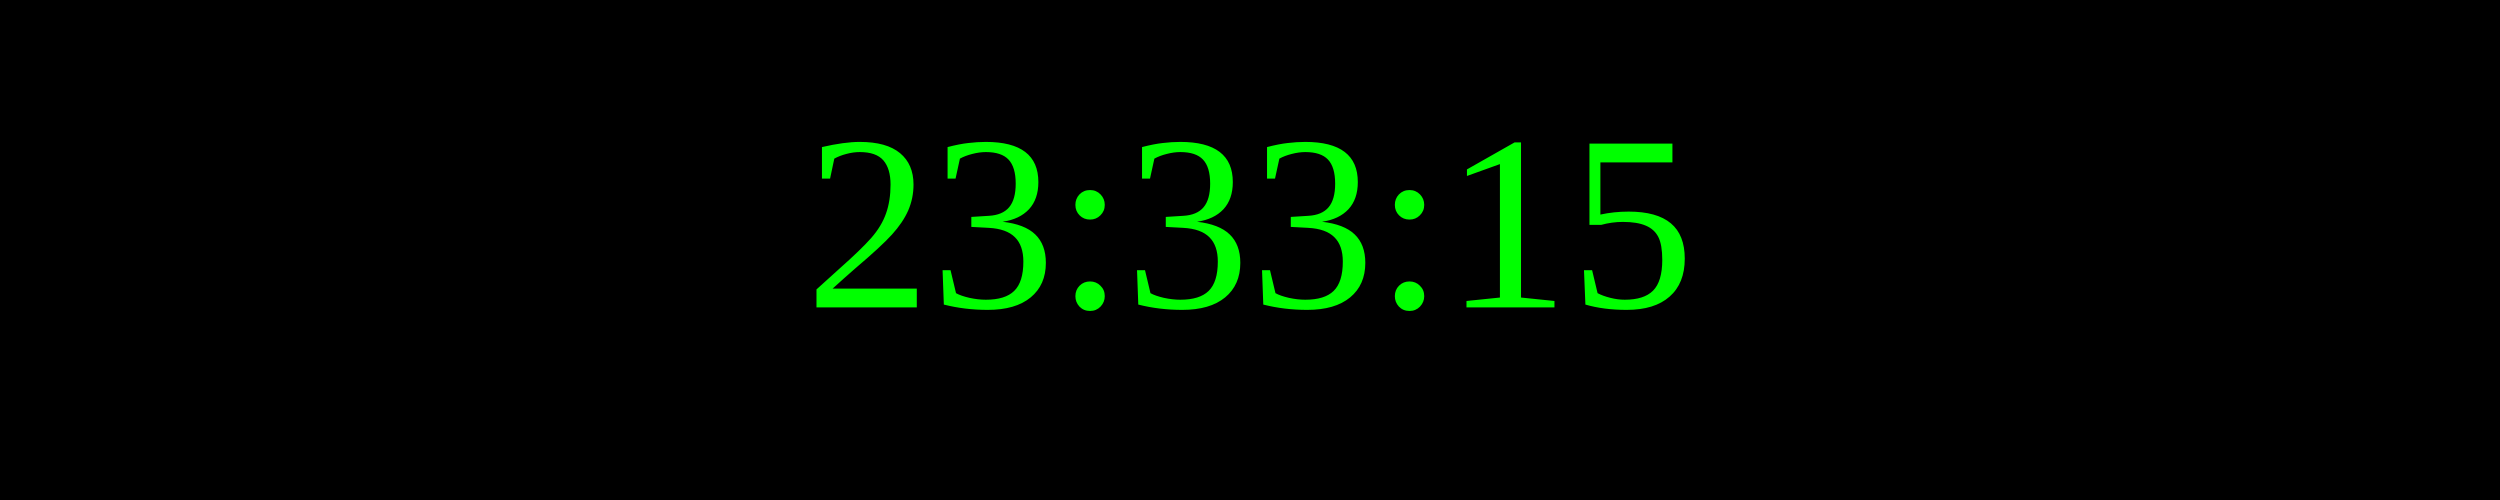
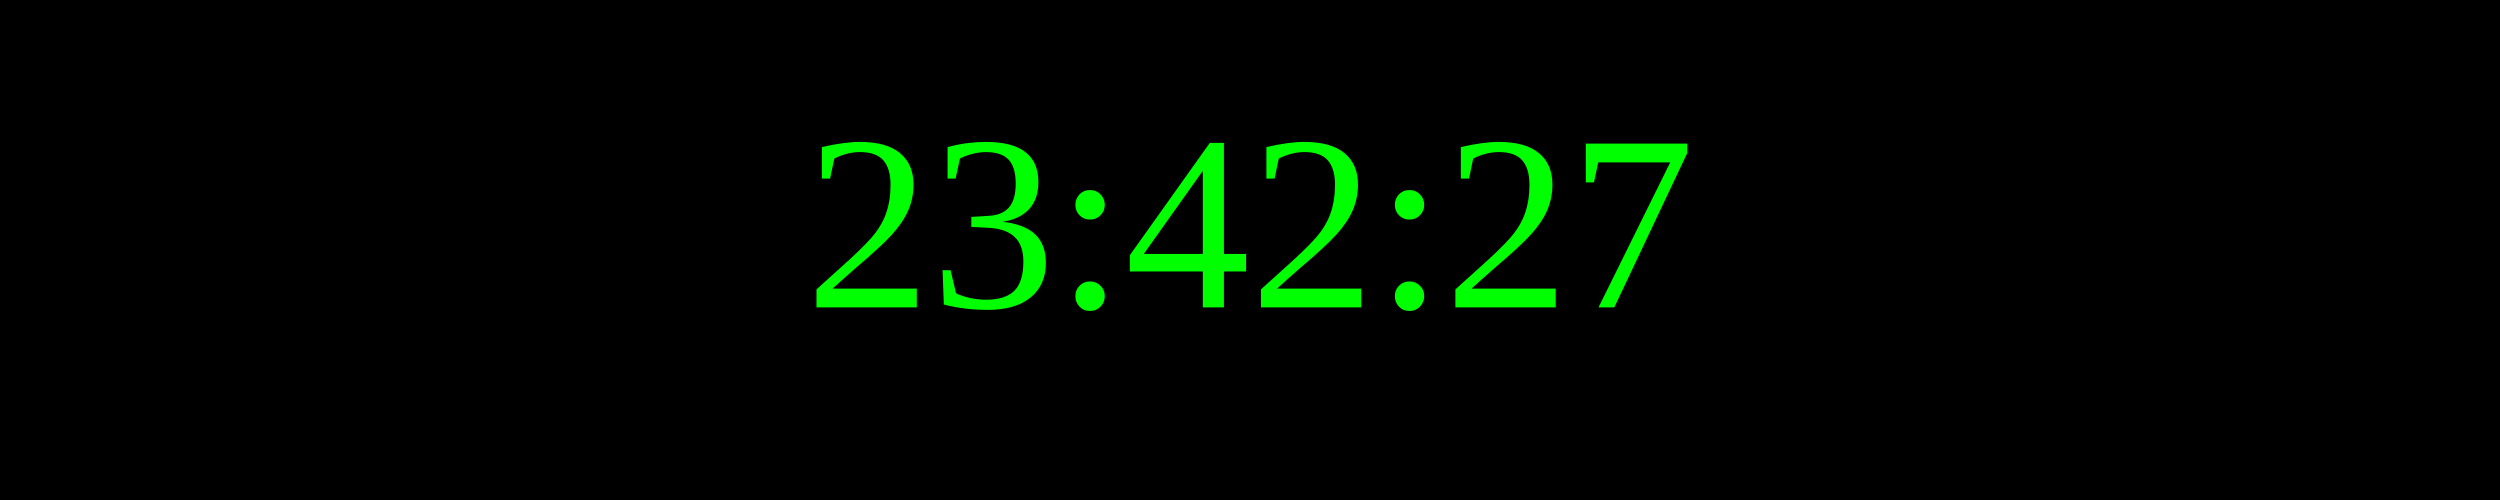
<svg xmlns="http://www.w3.org/2000/svg" width="250" height="50">
  <rect width="100%" height="100%" fill="black" />
  <text x="50%" y="50%" font-size="25" fill="lime" text-anchor="middle" dominant-baseline="middle">
- 23:33:15
+ 23:42:27
</text>
</svg>
